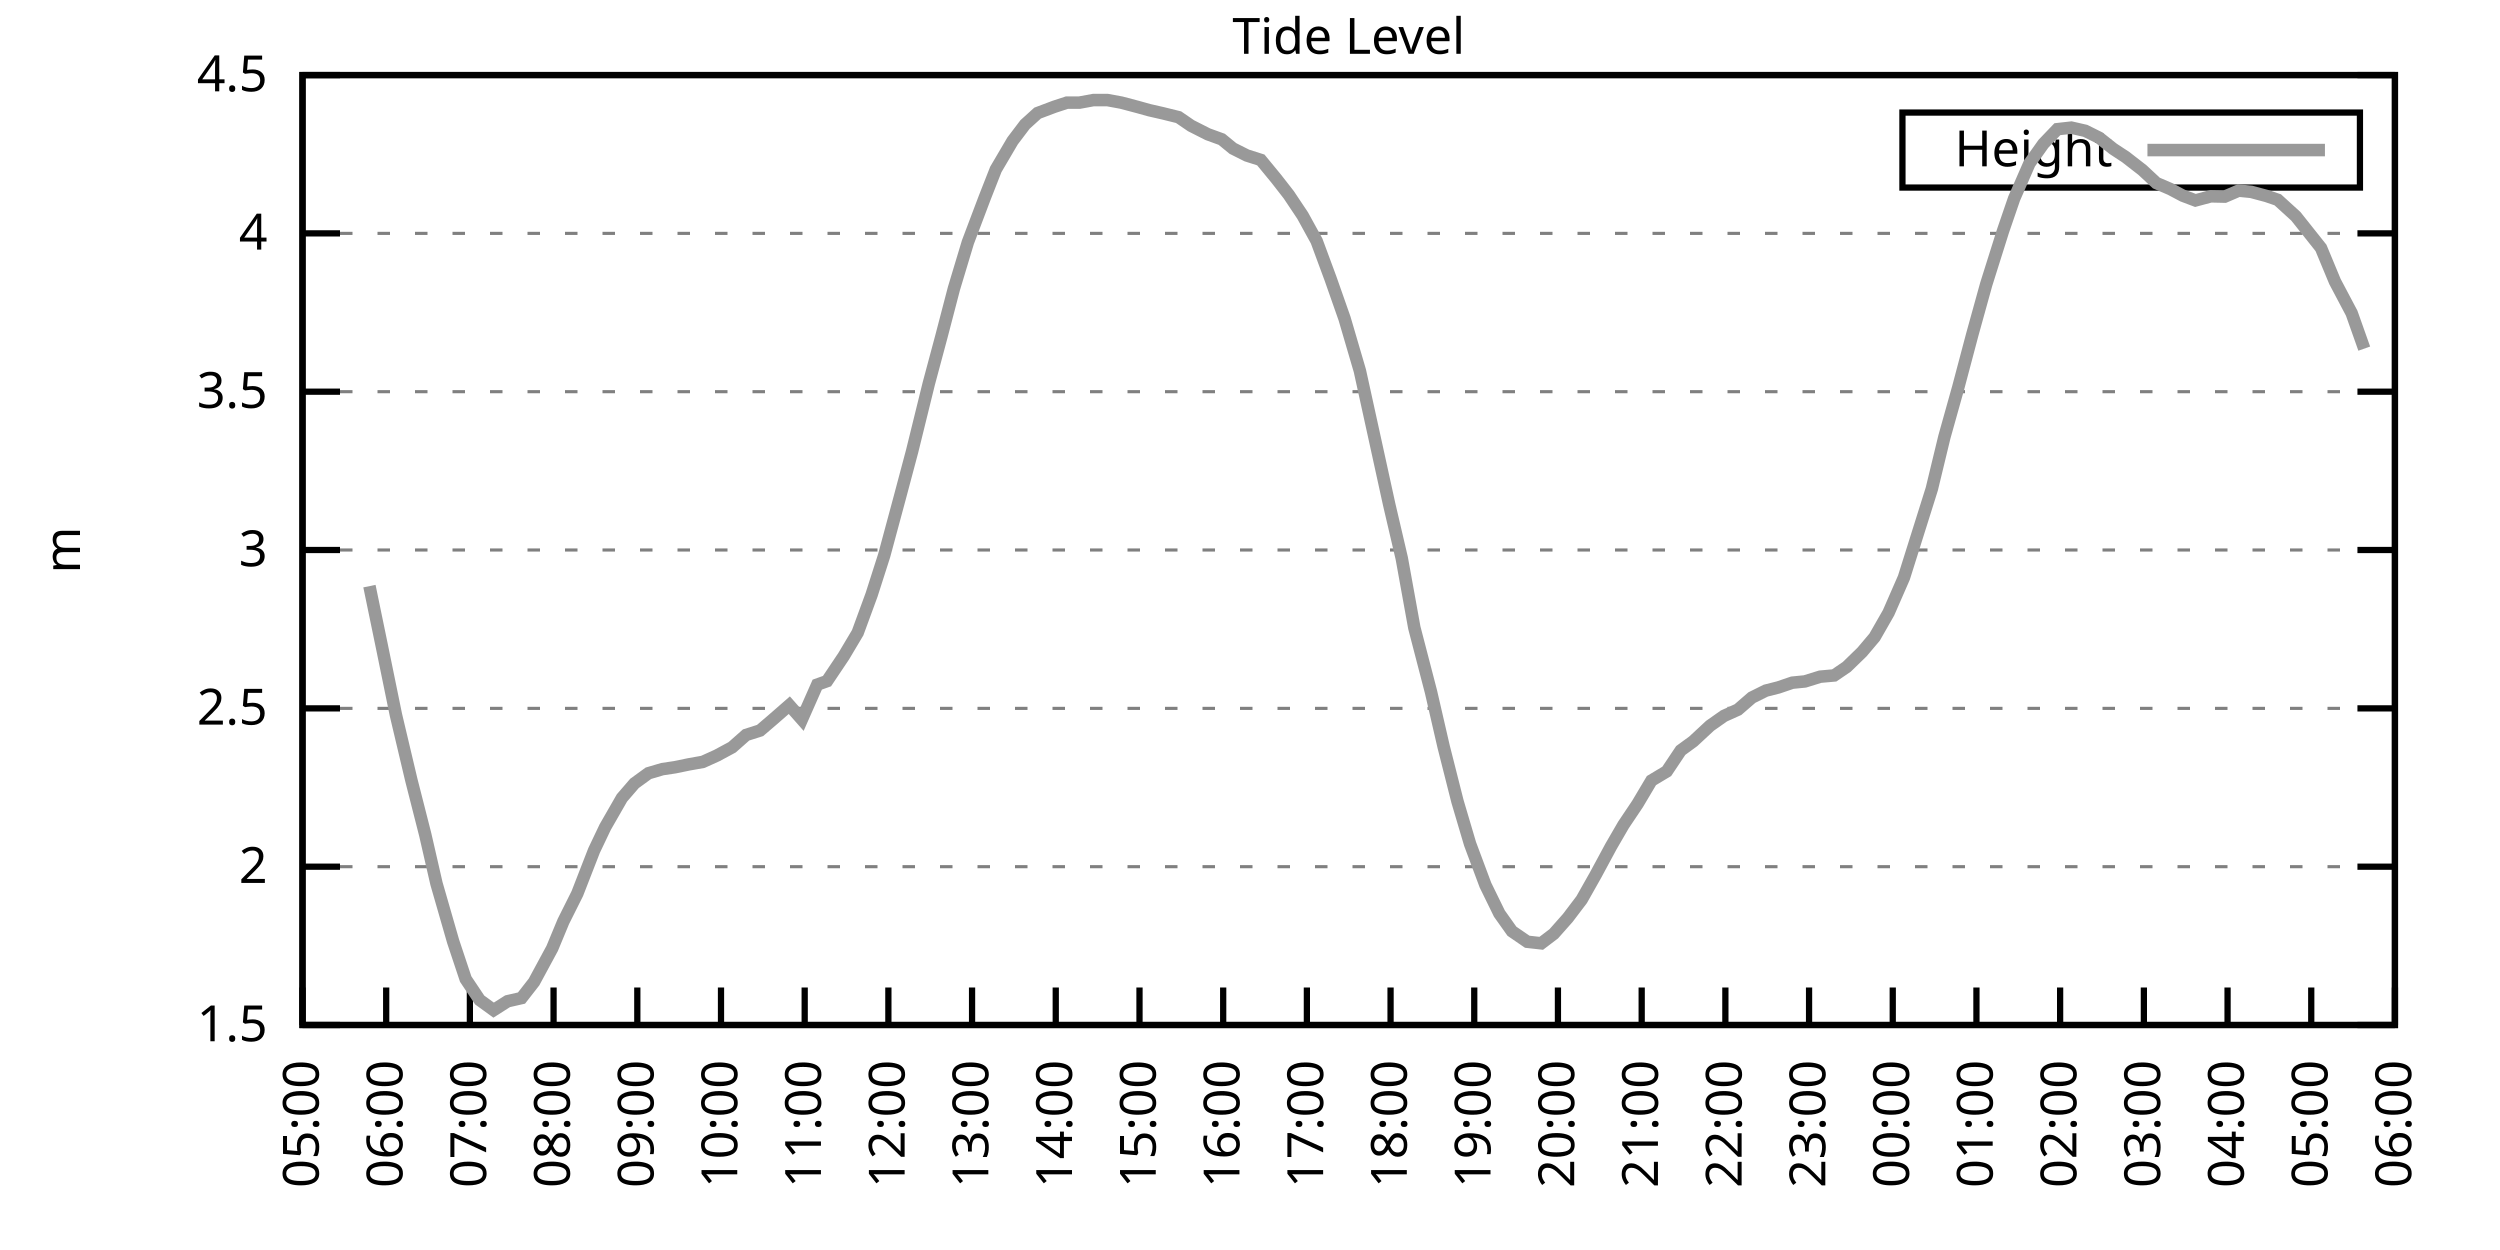
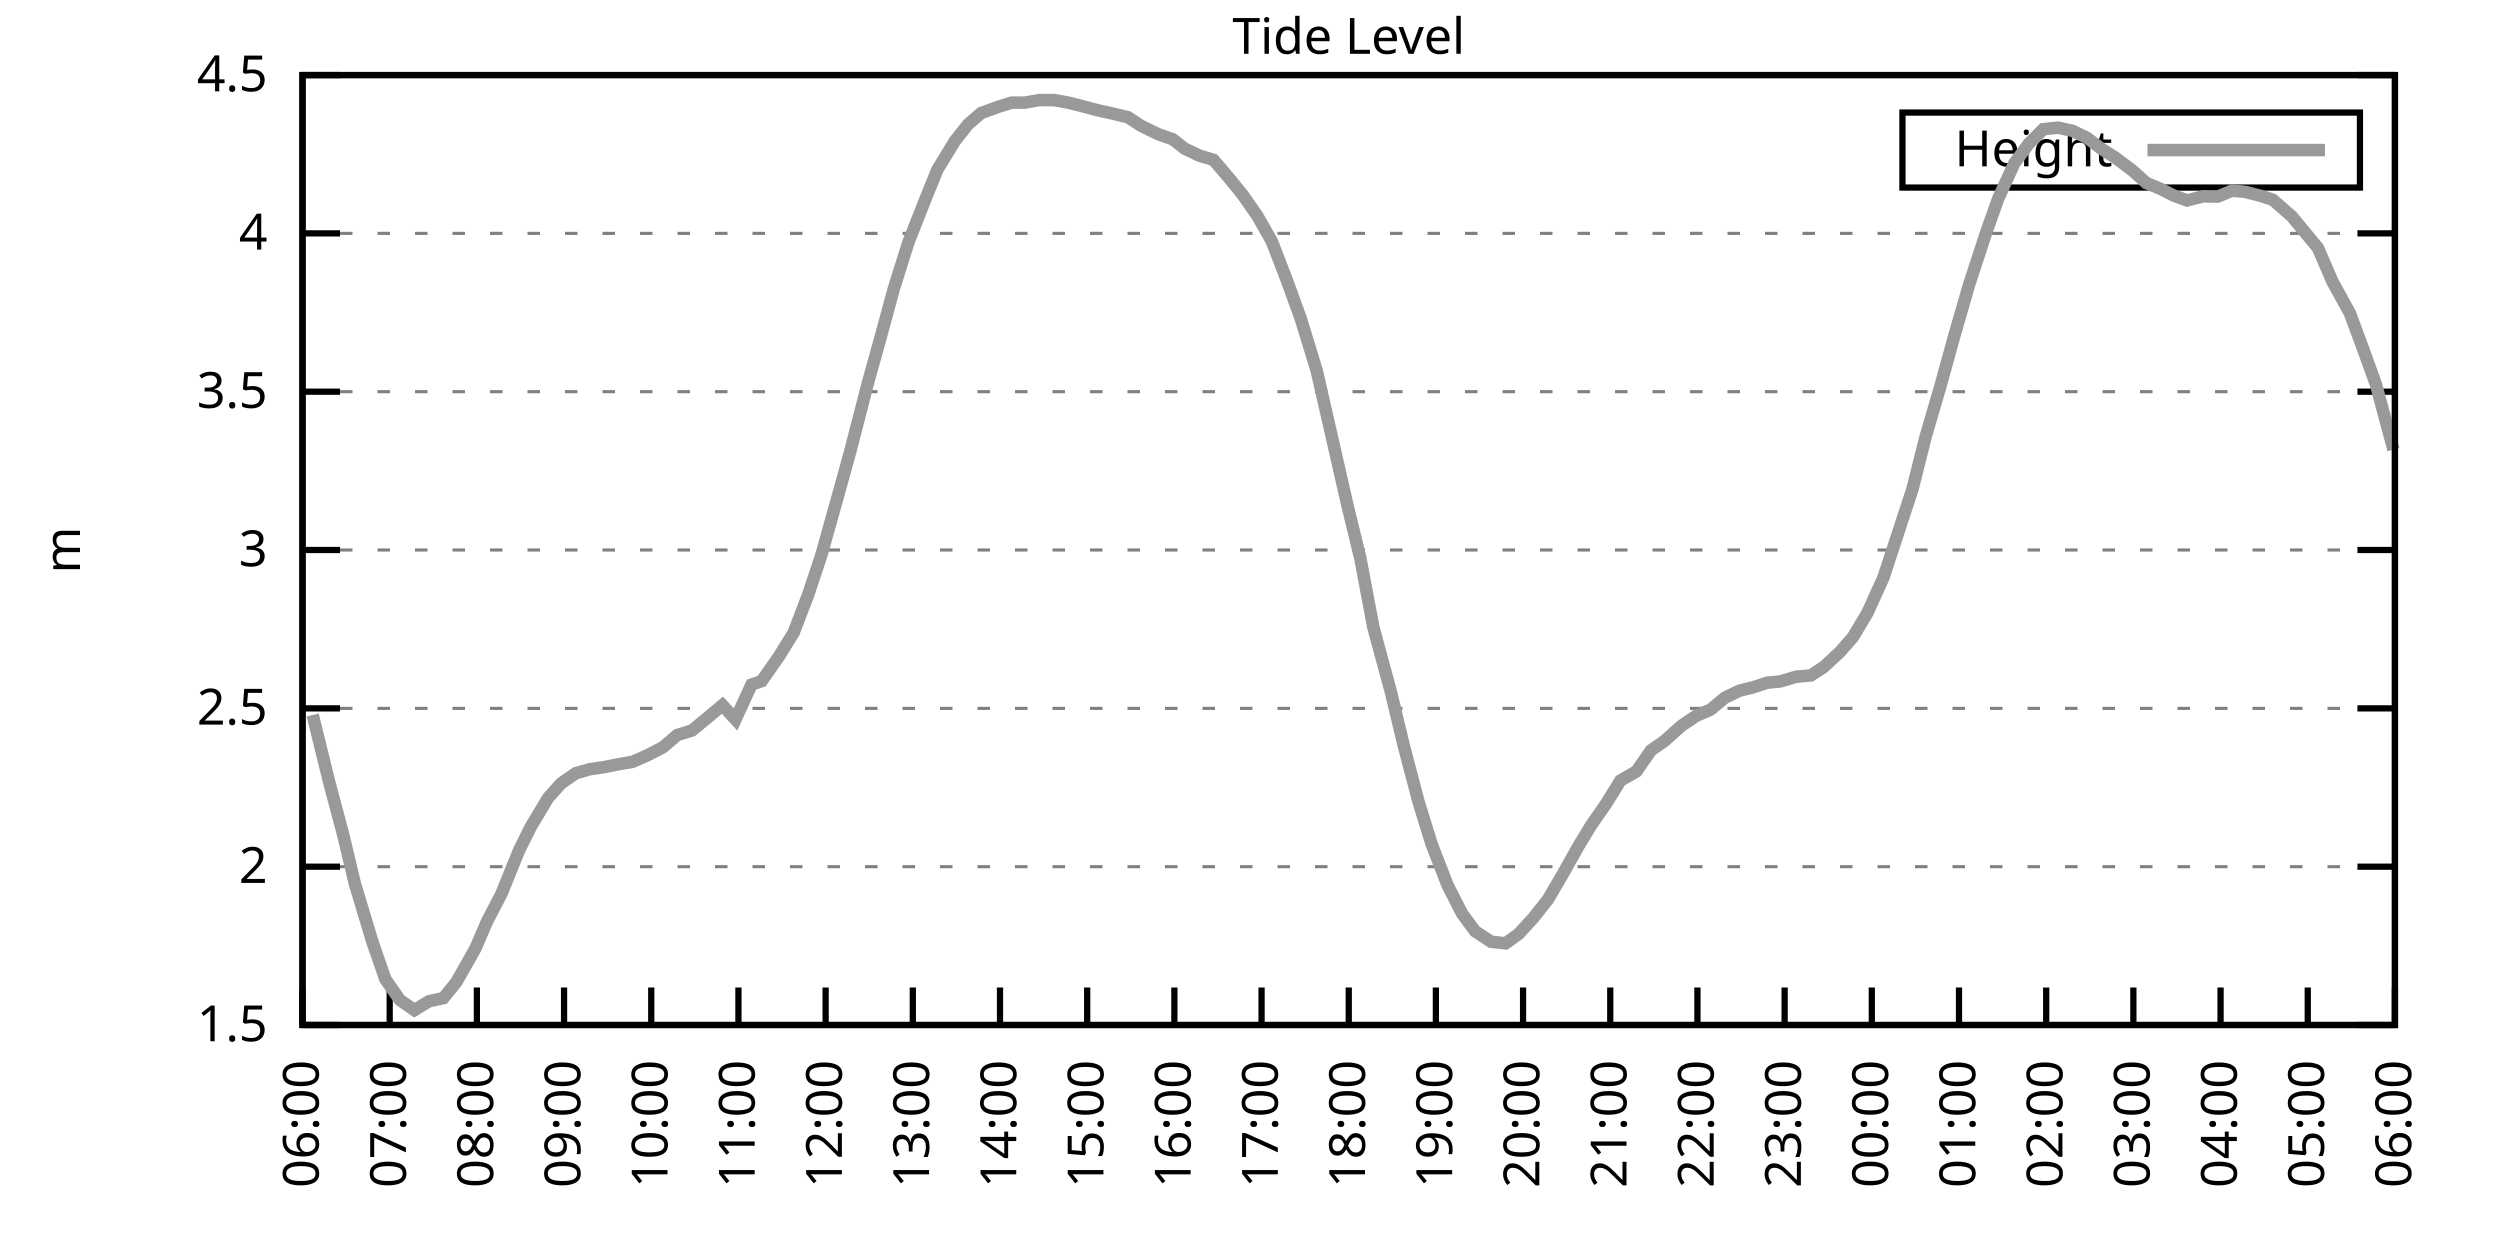
<svg xmlns="http://www.w3.org/2000/svg" xmlns:xlink="http://www.w3.org/1999/xlink" width="400" height="200" viewBox="0 0 400 200">
  <g id="gnuplot_canvas">
    <rect x="0" y="0" width="400" height="200" fill="none" />
    <defs>
      <circle id="gpDot" r="0.5" stroke-width="0.5" stroke="currentColor" />
      <path id="gpPt0" stroke-width="0.333" stroke="currentColor" d="M-1,0 h2 M0,-1 v2" />
      <path id="gpPt1" stroke-width="0.333" stroke="currentColor" d="M-1,-1 L1,1 M1,-1 L-1,1" />
      <path id="gpPt2" stroke-width="0.333" stroke="currentColor" d="M-1,0 L1,0 M0,-1 L0,1 M-1,-1 L1,1 M-1,1 L1,-1" />
      <rect id="gpPt3" stroke-width="0.333" stroke="currentColor" x="-1" y="-1" width="2" height="2" />
      <rect id="gpPt4" stroke-width="0.333" stroke="currentColor" fill="currentColor" x="-1" y="-1" width="2" height="2" />
      <circle id="gpPt5" stroke-width="0.333" stroke="currentColor" cx="0" cy="0" r="1" />
      <use xlink:href="#gpPt5" id="gpPt6" fill="currentColor" stroke="none" />
      <path id="gpPt7" stroke-width="0.333" stroke="currentColor" d="M0,-1.33 L-1.33,0.67 L1.33,0.67 z" />
      <use xlink:href="#gpPt7" id="gpPt8" fill="currentColor" stroke="none" />
      <use xlink:href="#gpPt7" id="gpPt9" stroke="currentColor" transform="rotate(180)" />
      <use xlink:href="#gpPt9" id="gpPt10" fill="currentColor" stroke="none" />
      <use xlink:href="#gpPt3" id="gpPt11" stroke="currentColor" transform="rotate(45)" />
      <use xlink:href="#gpPt11" id="gpPt12" fill="currentColor" stroke="none" />
      <path id="gpPt13" stroke-width="0.333" stroke="currentColor" d="M0,1.330 L1.265,0.411 L0.782,-1.067 L-0.782,-1.076 L-1.265,0.411 z" />
      <use xlink:href="#gpPt13" id="gpPt14" fill="currentColor" stroke="none" />
      <filter id="textbox" filterUnits="objectBoundingBox" x="0" y="0" height="1" width="1">
        <feFlood flood-color="white" flood-opacity="1" result="bgnd" />
        <feComposite in="SourceGraphic" in2="bgnd" operator="atop" />
      </filter>
      <filter id="greybox" filterUnits="objectBoundingBox" x="0" y="0" height="1" width="1">
        <feFlood flood-color="lightgrey" flood-opacity="1" result="grey" />
        <feComposite in="SourceGraphic" in2="grey" operator="atop" />
      </filter>
    </defs>
    <g fill="none" color="white" stroke="currentColor" stroke-width="1.00" stroke-linecap="butt" stroke-linejoin="miter">
</g>
    <g fill="none" color="black" stroke="currentColor" stroke-width="1.00" stroke-linecap="butt" stroke-linejoin="miter">
      <g stroke="none" shape-rendering="crispEdges">
        <polygon fill="rgb(255, 255, 255)" points="48.40,164.00 383.18,164.00 383.18,12.02 48.40,12.02 " />
      </g>
    </g>
    <g fill="none" color="black" stroke="currentColor" stroke-width="1.00" stroke-linecap="butt" stroke-linejoin="miter">
</g>
    <g fill="none" color="black" stroke="black" stroke-width="0.50" stroke-linecap="butt" stroke-linejoin="miter">
</g>
    <g fill="none" color="gray" stroke="currentColor" stroke-width="0.50" stroke-linecap="butt" stroke-linejoin="miter">
      <path stroke="gray" stroke-dasharray="2,4" class="gridline" d="M48.40,164.00 L383.19,164.00  " />
    </g>
    <g fill="none" color="gray" stroke="gray" stroke-width="1.00" stroke-linecap="butt" stroke-linejoin="miter">
</g>
    <g fill="none" color="black" stroke="currentColor" stroke-width="1.00" stroke-linecap="butt" stroke-linejoin="miter">
      <path stroke="black" d="M48.40,164.00 L54.40,164.00 M383.19,164.00 L377.19,164.00  " />
      <g transform="translate(42.80,166.60)" stroke="none" fill="black" font-family="Sans" font-size="8.00" text-anchor="end">
        <text>
          <tspan font-family="Sans"> 1.5</tspan>
        </text>
      </g>
    </g>
    <g fill="none" color="black" stroke="currentColor" stroke-width="1.00" stroke-linecap="butt" stroke-linejoin="miter">
</g>
    <g fill="none" color="black" stroke="black" stroke-width="0.50" stroke-linecap="butt" stroke-linejoin="miter">
</g>
    <g fill="none" color="gray" stroke="currentColor" stroke-width="0.50" stroke-linecap="butt" stroke-linejoin="miter">
      <path stroke="gray" stroke-dasharray="2,4" class="gridline" d="M48.40,138.67 L383.19,138.67  " />
    </g>
    <g fill="none" color="gray" stroke="gray" stroke-width="1.00" stroke-linecap="butt" stroke-linejoin="miter">
</g>
    <g fill="none" color="black" stroke="currentColor" stroke-width="1.00" stroke-linecap="butt" stroke-linejoin="miter">
      <path stroke="black" d="M48.40,138.67 L54.40,138.67 M383.19,138.67 L377.19,138.67  " />
      <g transform="translate(42.80,141.27)" stroke="none" fill="black" font-family="Sans" font-size="8.00" text-anchor="end">
        <text>
          <tspan font-family="Sans"> 2</tspan>
        </text>
      </g>
    </g>
    <g fill="none" color="black" stroke="currentColor" stroke-width="1.00" stroke-linecap="butt" stroke-linejoin="miter">
</g>
    <g fill="none" color="black" stroke="black" stroke-width="0.50" stroke-linecap="butt" stroke-linejoin="miter">
</g>
    <g fill="none" color="gray" stroke="currentColor" stroke-width="0.50" stroke-linecap="butt" stroke-linejoin="miter">
      <path stroke="gray" stroke-dasharray="2,4" class="gridline" d="M48.40,113.34 L383.19,113.34  " />
    </g>
    <g fill="none" color="gray" stroke="gray" stroke-width="1.00" stroke-linecap="butt" stroke-linejoin="miter">
</g>
    <g fill="none" color="black" stroke="currentColor" stroke-width="1.00" stroke-linecap="butt" stroke-linejoin="miter">
      <path stroke="black" d="M48.40,113.34 L54.40,113.34 M383.19,113.34 L377.19,113.34  " />
      <g transform="translate(42.80,115.94)" stroke="none" fill="black" font-family="Sans" font-size="8.00" text-anchor="end">
        <text>
          <tspan font-family="Sans"> 2.5</tspan>
        </text>
      </g>
    </g>
    <g fill="none" color="black" stroke="currentColor" stroke-width="1.00" stroke-linecap="butt" stroke-linejoin="miter">
</g>
    <g fill="none" color="black" stroke="black" stroke-width="0.50" stroke-linecap="butt" stroke-linejoin="miter">
</g>
    <g fill="none" color="gray" stroke="currentColor" stroke-width="0.50" stroke-linecap="butt" stroke-linejoin="miter">
      <path stroke="gray" stroke-dasharray="2,4" class="gridline" d="M48.40,88.00 L383.19,88.00  " />
    </g>
    <g fill="none" color="gray" stroke="gray" stroke-width="1.00" stroke-linecap="butt" stroke-linejoin="miter">
</g>
    <g fill="none" color="black" stroke="currentColor" stroke-width="1.00" stroke-linecap="butt" stroke-linejoin="miter">
      <path stroke="black" d="M48.40,88.00 L54.40,88.00 M383.19,88.00 L377.19,88.00  " />
      <g transform="translate(42.80,90.60)" stroke="none" fill="black" font-family="Sans" font-size="8.00" text-anchor="end">
        <text>
          <tspan font-family="Sans"> 3</tspan>
        </text>
      </g>
    </g>
    <g fill="none" color="black" stroke="currentColor" stroke-width="1.00" stroke-linecap="butt" stroke-linejoin="miter">
</g>
    <g fill="none" color="black" stroke="black" stroke-width="0.50" stroke-linecap="butt" stroke-linejoin="miter">
</g>
    <g fill="none" color="gray" stroke="currentColor" stroke-width="0.50" stroke-linecap="butt" stroke-linejoin="miter">
      <path stroke="gray" stroke-dasharray="2,4" class="gridline" d="M48.40,62.67 L383.19,62.67  " />
    </g>
    <g fill="none" color="gray" stroke="gray" stroke-width="1.00" stroke-linecap="butt" stroke-linejoin="miter">
</g>
    <g fill="none" color="black" stroke="currentColor" stroke-width="1.00" stroke-linecap="butt" stroke-linejoin="miter">
      <path stroke="black" d="M48.40,62.67 L54.40,62.67 M383.19,62.67 L377.19,62.67  " />
      <g transform="translate(42.80,65.27)" stroke="none" fill="black" font-family="Sans" font-size="8.00" text-anchor="end">
        <text>
          <tspan font-family="Sans"> 3.5</tspan>
        </text>
      </g>
    </g>
    <g fill="none" color="black" stroke="currentColor" stroke-width="1.00" stroke-linecap="butt" stroke-linejoin="miter">
</g>
    <g fill="none" color="black" stroke="black" stroke-width="0.50" stroke-linecap="butt" stroke-linejoin="miter">
</g>
    <g fill="none" color="gray" stroke="currentColor" stroke-width="0.50" stroke-linecap="butt" stroke-linejoin="miter">
      <path stroke="gray" stroke-dasharray="2,4" class="gridline" d="M48.40,37.34 L383.19,37.34  " />
    </g>
    <g fill="none" color="gray" stroke="gray" stroke-width="1.00" stroke-linecap="butt" stroke-linejoin="miter">
</g>
    <g fill="none" color="black" stroke="currentColor" stroke-width="1.00" stroke-linecap="butt" stroke-linejoin="miter">
      <path stroke="black" d="M48.40,37.34 L54.40,37.34 M383.19,37.34 L377.19,37.34  " />
      <g transform="translate(42.80,39.94)" stroke="none" fill="black" font-family="Sans" font-size="8.00" text-anchor="end">
        <text>
          <tspan font-family="Sans"> 4</tspan>
        </text>
      </g>
    </g>
    <g fill="none" color="black" stroke="currentColor" stroke-width="1.00" stroke-linecap="butt" stroke-linejoin="miter">
</g>
    <g fill="none" color="black" stroke="black" stroke-width="0.50" stroke-linecap="butt" stroke-linejoin="miter">
</g>
    <g fill="none" color="gray" stroke="currentColor" stroke-width="0.50" stroke-linecap="butt" stroke-linejoin="miter">
      <path stroke="gray" stroke-dasharray="2,4" class="gridline" d="M48.40,12.01 L383.19,12.01  " />
    </g>
    <g fill="none" color="gray" stroke="gray" stroke-width="1.00" stroke-linecap="butt" stroke-linejoin="miter">
</g>
    <g fill="none" color="black" stroke="currentColor" stroke-width="1.00" stroke-linecap="butt" stroke-linejoin="miter">
      <path stroke="black" d="M48.40,12.01 L54.40,12.01 M383.19,12.01 L377.19,12.01  " />
      <g transform="translate(42.80,14.61)" stroke="none" fill="black" font-family="Sans" font-size="8.00" text-anchor="end">
        <text>
          <tspan font-family="Sans"> 4.5</tspan>
        </text>
      </g>
    </g>
    <g fill="none" color="black" stroke="currentColor" stroke-width="1.00" stroke-linecap="butt" stroke-linejoin="miter">
      <path stroke="black" d="M48.40,164.00 L48.40,158.00  " />
      <g transform="translate(51.00,169.60) rotate(270.00)" stroke="none" fill="black" font-family="Sans" font-size="8.00" text-anchor="end">
        <text>
-           <tspan font-family="Sans">05:00</tspan>
-         </text>
-       </g>
-     </g>
-     <g fill="none" color="black" stroke="currentColor" stroke-width="1.00" stroke-linecap="butt" stroke-linejoin="miter">
-       <path stroke="black" d="M61.79,164.00 L61.79,158.00  " />
-       <g transform="translate(64.39,169.60) rotate(270.00)" stroke="none" fill="black" font-family="Sans" font-size="8.00" text-anchor="end">
-         <text>
          <tspan font-family="Sans">06:00</tspan>
        </text>
      </g>
    </g>
    <g fill="none" color="black" stroke="currentColor" stroke-width="1.00" stroke-linecap="butt" stroke-linejoin="miter">
-       <path stroke="black" d="M75.18,164.00 L75.18,158.00  " />
-       <g transform="translate(77.78,169.60) rotate(270.00)" stroke="none" fill="black" font-family="Sans" font-size="8.00" text-anchor="end">
+       <path stroke="black" d="M62.35,164.00 L62.35,158.00  " />
+       <g transform="translate(64.95,169.60) rotate(270.00)" stroke="none" fill="black" font-family="Sans" font-size="8.00" text-anchor="end">
        <text>
          <tspan font-family="Sans">07:00</tspan>
        </text>
      </g>
    </g>
    <g fill="none" color="black" stroke="currentColor" stroke-width="1.00" stroke-linecap="butt" stroke-linejoin="miter">
-       <path stroke="black" d="M88.57,164.00 L88.57,158.00  " />
-       <g transform="translate(91.17,169.60) rotate(270.00)" stroke="none" fill="black" font-family="Sans" font-size="8.00" text-anchor="end">
+       <path stroke="black" d="M76.30,164.00 L76.30,158.00  " />
+       <g transform="translate(78.90,169.60) rotate(270.00)" stroke="none" fill="black" font-family="Sans" font-size="8.00" text-anchor="end">
        <text>
          <tspan font-family="Sans">08:00</tspan>
        </text>
      </g>
    </g>
    <g fill="none" color="black" stroke="currentColor" stroke-width="1.00" stroke-linecap="butt" stroke-linejoin="miter">
-       <path stroke="black" d="M101.97,164.00 L101.97,158.00  " />
-       <g transform="translate(104.57,169.60) rotate(270.00)" stroke="none" fill="black" font-family="Sans" font-size="8.00" text-anchor="end">
+       <path stroke="black" d="M90.25,164.00 L90.25,158.00  " />
+       <g transform="translate(92.85,169.60) rotate(270.00)" stroke="none" fill="black" font-family="Sans" font-size="8.00" text-anchor="end">
        <text>
          <tspan font-family="Sans">09:00</tspan>
        </text>
      </g>
    </g>
    <g fill="none" color="black" stroke="currentColor" stroke-width="1.00" stroke-linecap="butt" stroke-linejoin="miter">
-       <path stroke="black" d="M115.36,164.00 L115.36,158.00  " />
-       <g transform="translate(117.96,169.60) rotate(270.00)" stroke="none" fill="black" font-family="Sans" font-size="8.00" text-anchor="end">
+       <path stroke="black" d="M104.20,164.00 L104.20,158.00  " />
+       <g transform="translate(106.80,169.60) rotate(270.00)" stroke="none" fill="black" font-family="Sans" font-size="8.00" text-anchor="end">
        <text>
          <tspan font-family="Sans">10:00</tspan>
        </text>
      </g>
    </g>
    <g fill="none" color="black" stroke="currentColor" stroke-width="1.00" stroke-linecap="butt" stroke-linejoin="miter">
-       <path stroke="black" d="M128.75,164.00 L128.75,158.00  " />
-       <g transform="translate(131.35,169.60) rotate(270.00)" stroke="none" fill="black" font-family="Sans" font-size="8.00" text-anchor="end">
+       <path stroke="black" d="M118.15,164.00 L118.15,158.00  " />
+       <g transform="translate(120.75,169.60) rotate(270.00)" stroke="none" fill="black" font-family="Sans" font-size="8.00" text-anchor="end">
        <text>
          <tspan font-family="Sans">11:00</tspan>
        </text>
      </g>
    </g>
    <g fill="none" color="black" stroke="currentColor" stroke-width="1.00" stroke-linecap="butt" stroke-linejoin="miter">
-       <path stroke="black" d="M142.14,164.00 L142.14,158.00  " />
-       <g transform="translate(144.74,169.60) rotate(270.00)" stroke="none" fill="black" font-family="Sans" font-size="8.00" text-anchor="end">
+       <path stroke="black" d="M132.10,164.00 L132.10,158.00  " />
+       <g transform="translate(134.70,169.60) rotate(270.00)" stroke="none" fill="black" font-family="Sans" font-size="8.00" text-anchor="end">
        <text>
          <tspan font-family="Sans">12:00</tspan>
        </text>
      </g>
    </g>
    <g fill="none" color="black" stroke="currentColor" stroke-width="1.00" stroke-linecap="butt" stroke-linejoin="miter">
-       <path stroke="black" d="M155.53,164.00 L155.53,158.00  " />
-       <g transform="translate(158.13,169.60) rotate(270.00)" stroke="none" fill="black" font-family="Sans" font-size="8.00" text-anchor="end">
+       <path stroke="black" d="M146.05,164.00 L146.05,158.00  " />
+       <g transform="translate(148.65,169.60) rotate(270.00)" stroke="none" fill="black" font-family="Sans" font-size="8.00" text-anchor="end">
        <text>
          <tspan font-family="Sans">13:00</tspan>
        </text>
      </g>
    </g>
    <g fill="none" color="black" stroke="currentColor" stroke-width="1.00" stroke-linecap="butt" stroke-linejoin="miter">
-       <path stroke="black" d="M168.92,164.00 L168.92,158.00  " />
-       <g transform="translate(171.52,169.60) rotate(270.00)" stroke="none" fill="black" font-family="Sans" font-size="8.00" text-anchor="end">
+       <path stroke="black" d="M160.00,164.00 L160.00,158.00  " />
+       <g transform="translate(162.60,169.60) rotate(270.00)" stroke="none" fill="black" font-family="Sans" font-size="8.00" text-anchor="end">
        <text>
          <tspan font-family="Sans">14:00</tspan>
        </text>
      </g>
    </g>
    <g fill="none" color="black" stroke="currentColor" stroke-width="1.00" stroke-linecap="butt" stroke-linejoin="miter">
-       <path stroke="black" d="M182.32,164.00 L182.32,158.00  " />
-       <g transform="translate(184.92,169.60) rotate(270.00)" stroke="none" fill="black" font-family="Sans" font-size="8.00" text-anchor="end">
+       <path stroke="black" d="M173.95,164.00 L173.95,158.00  " />
+       <g transform="translate(176.55,169.60) rotate(270.00)" stroke="none" fill="black" font-family="Sans" font-size="8.00" text-anchor="end">
        <text>
          <tspan font-family="Sans">15:00</tspan>
        </text>
      </g>
    </g>
    <g fill="none" color="black" stroke="currentColor" stroke-width="1.00" stroke-linecap="butt" stroke-linejoin="miter">
-       <path stroke="black" d="M195.71,164.00 L195.71,158.00  " />
-       <g transform="translate(198.31,169.60) rotate(270.00)" stroke="none" fill="black" font-family="Sans" font-size="8.00" text-anchor="end">
+       <path stroke="black" d="M187.90,164.00 L187.90,158.00  " />
+       <g transform="translate(190.50,169.60) rotate(270.00)" stroke="none" fill="black" font-family="Sans" font-size="8.00" text-anchor="end">
        <text>
          <tspan font-family="Sans">16:00</tspan>
        </text>
      </g>
    </g>
    <g fill="none" color="black" stroke="currentColor" stroke-width="1.00" stroke-linecap="butt" stroke-linejoin="miter">
-       <path stroke="black" d="M209.10,164.00 L209.10,158.00  " />
-       <g transform="translate(211.70,169.60) rotate(270.00)" stroke="none" fill="black" font-family="Sans" font-size="8.00" text-anchor="end">
+       <path stroke="black" d="M201.85,164.00 L201.85,158.00  " />
+       <g transform="translate(204.45,169.60) rotate(270.00)" stroke="none" fill="black" font-family="Sans" font-size="8.00" text-anchor="end">
        <text>
          <tspan font-family="Sans">17:00</tspan>
        </text>
      </g>
    </g>
    <g fill="none" color="black" stroke="currentColor" stroke-width="1.00" stroke-linecap="butt" stroke-linejoin="miter">
-       <path stroke="black" d="M222.49,164.00 L222.49,158.00  " />
-       <g transform="translate(225.09,169.60) rotate(270.00)" stroke="none" fill="black" font-family="Sans" font-size="8.00" text-anchor="end">
+       <path stroke="black" d="M215.80,164.00 L215.80,158.00  " />
+       <g transform="translate(218.40,169.60) rotate(270.00)" stroke="none" fill="black" font-family="Sans" font-size="8.00" text-anchor="end">
        <text>
          <tspan font-family="Sans">18:00</tspan>
        </text>
      </g>
    </g>
    <g fill="none" color="black" stroke="currentColor" stroke-width="1.00" stroke-linecap="butt" stroke-linejoin="miter">
-       <path stroke="black" d="M235.88,164.00 L235.88,158.00  " />
-       <g transform="translate(238.48,169.60) rotate(270.00)" stroke="none" fill="black" font-family="Sans" font-size="8.00" text-anchor="end">
+       <path stroke="black" d="M229.74,164.00 L229.74,158.00  " />
+       <g transform="translate(232.34,169.60) rotate(270.00)" stroke="none" fill="black" font-family="Sans" font-size="8.00" text-anchor="end">
        <text>
          <tspan font-family="Sans">19:00</tspan>
        </text>
      </g>
    </g>
    <g fill="none" color="black" stroke="currentColor" stroke-width="1.00" stroke-linecap="butt" stroke-linejoin="miter">
-       <path stroke="black" d="M249.27,164.00 L249.27,158.00  " />
-       <g transform="translate(251.87,169.60) rotate(270.00)" stroke="none" fill="black" font-family="Sans" font-size="8.00" text-anchor="end">
+       <path stroke="black" d="M243.69,164.00 L243.69,158.00  " />
+       <g transform="translate(246.29,169.60) rotate(270.00)" stroke="none" fill="black" font-family="Sans" font-size="8.00" text-anchor="end">
        <text>
          <tspan font-family="Sans">20:00</tspan>
        </text>
      </g>
    </g>
    <g fill="none" color="black" stroke="currentColor" stroke-width="1.00" stroke-linecap="butt" stroke-linejoin="miter">
-       <path stroke="black" d="M262.67,164.00 L262.67,158.00  " />
-       <g transform="translate(265.27,169.60) rotate(270.00)" stroke="none" fill="black" font-family="Sans" font-size="8.00" text-anchor="end">
+       <path stroke="black" d="M257.64,164.00 L257.64,158.00  " />
+       <g transform="translate(260.24,169.60) rotate(270.00)" stroke="none" fill="black" font-family="Sans" font-size="8.00" text-anchor="end">
        <text>
          <tspan font-family="Sans">21:00</tspan>
        </text>
      </g>
    </g>
    <g fill="none" color="black" stroke="currentColor" stroke-width="1.00" stroke-linecap="butt" stroke-linejoin="miter">
-       <path stroke="black" d="M276.06,164.00 L276.06,158.00  " />
-       <g transform="translate(278.66,169.60) rotate(270.00)" stroke="none" fill="black" font-family="Sans" font-size="8.00" text-anchor="end">
+       <path stroke="black" d="M271.59,164.00 L271.59,158.00  " />
+       <g transform="translate(274.19,169.60) rotate(270.00)" stroke="none" fill="black" font-family="Sans" font-size="8.00" text-anchor="end">
        <text>
          <tspan font-family="Sans">22:00</tspan>
        </text>
      </g>
    </g>
    <g fill="none" color="black" stroke="currentColor" stroke-width="1.00" stroke-linecap="butt" stroke-linejoin="miter">
-       <path stroke="black" d="M289.45,164.00 L289.45,158.00  " />
-       <g transform="translate(292.05,169.60) rotate(270.00)" stroke="none" fill="black" font-family="Sans" font-size="8.00" text-anchor="end">
+       <path stroke="black" d="M285.54,164.00 L285.54,158.00  " />
+       <g transform="translate(288.14,169.60) rotate(270.00)" stroke="none" fill="black" font-family="Sans" font-size="8.00" text-anchor="end">
        <text>
          <tspan font-family="Sans">23:00</tspan>
        </text>
      </g>
    </g>
    <g fill="none" color="black" stroke="currentColor" stroke-width="1.00" stroke-linecap="butt" stroke-linejoin="miter">
-       <path stroke="black" d="M302.84,164.00 L302.84,158.00  " />
-       <g transform="translate(305.44,169.60) rotate(270.00)" stroke="none" fill="black" font-family="Sans" font-size="8.00" text-anchor="end">
+       <path stroke="black" d="M299.49,164.00 L299.49,158.00  " />
+       <g transform="translate(302.09,169.60) rotate(270.00)" stroke="none" fill="black" font-family="Sans" font-size="8.00" text-anchor="end">
        <text>
          <tspan font-family="Sans">00:00</tspan>
        </text>
      </g>
    </g>
    <g fill="none" color="black" stroke="currentColor" stroke-width="1.00" stroke-linecap="butt" stroke-linejoin="miter">
-       <path stroke="black" d="M316.23,164.00 L316.23,158.00  " />
-       <g transform="translate(318.83,169.60) rotate(270.00)" stroke="none" fill="black" font-family="Sans" font-size="8.00" text-anchor="end">
+       <path stroke="black" d="M313.44,164.00 L313.44,158.00  " />
+       <g transform="translate(316.04,169.60) rotate(270.00)" stroke="none" fill="black" font-family="Sans" font-size="8.00" text-anchor="end">
        <text>
          <tspan font-family="Sans">01:00</tspan>
        </text>
      </g>
    </g>
    <g fill="none" color="black" stroke="currentColor" stroke-width="1.00" stroke-linecap="butt" stroke-linejoin="miter">
-       <path stroke="black" d="M329.62,164.00 L329.62,158.00  " />
-       <g transform="translate(332.22,169.60) rotate(270.00)" stroke="none" fill="black" font-family="Sans" font-size="8.00" text-anchor="end">
+       <path stroke="black" d="M327.39,164.00 L327.39,158.00  " />
+       <g transform="translate(329.99,169.60) rotate(270.00)" stroke="none" fill="black" font-family="Sans" font-size="8.00" text-anchor="end">
        <text>
          <tspan font-family="Sans">02:00</tspan>
        </text>
      </g>
    </g>
    <g fill="none" color="black" stroke="currentColor" stroke-width="1.00" stroke-linecap="butt" stroke-linejoin="miter">
-       <path stroke="black" d="M343.02,164.00 L343.02,158.00  " />
-       <g transform="translate(345.62,169.60) rotate(270.00)" stroke="none" fill="black" font-family="Sans" font-size="8.00" text-anchor="end">
+       <path stroke="black" d="M341.34,164.00 L341.34,158.00  " />
+       <g transform="translate(343.94,169.60) rotate(270.00)" stroke="none" fill="black" font-family="Sans" font-size="8.00" text-anchor="end">
        <text>
          <tspan font-family="Sans">03:00</tspan>
        </text>
      </g>
    </g>
    <g fill="none" color="black" stroke="currentColor" stroke-width="1.00" stroke-linecap="butt" stroke-linejoin="miter">
-       <path stroke="black" d="M356.41,164.00 L356.41,158.00  " />
-       <g transform="translate(359.01,169.60) rotate(270.00)" stroke="none" fill="black" font-family="Sans" font-size="8.00" text-anchor="end">
+       <path stroke="black" d="M355.29,164.00 L355.29,158.00  " />
+       <g transform="translate(357.89,169.60) rotate(270.00)" stroke="none" fill="black" font-family="Sans" font-size="8.00" text-anchor="end">
        <text>
          <tspan font-family="Sans">04:00</tspan>
        </text>
      </g>
    </g>
    <g fill="none" color="black" stroke="currentColor" stroke-width="1.00" stroke-linecap="butt" stroke-linejoin="miter">
-       <path stroke="black" d="M369.80,164.00 L369.80,158.00  " />
-       <g transform="translate(372.40,169.60) rotate(270.00)" stroke="none" fill="black" font-family="Sans" font-size="8.00" text-anchor="end">
+       <path stroke="black" d="M369.24,164.00 L369.24,158.00  " />
+       <g transform="translate(371.84,169.60) rotate(270.00)" stroke="none" fill="black" font-family="Sans" font-size="8.00" text-anchor="end">
        <text>
          <tspan font-family="Sans">05:00</tspan>
        </text>
      </g>
    </g>
    <g fill="none" color="black" stroke="currentColor" stroke-width="1.00" stroke-linecap="butt" stroke-linejoin="miter">
      <path stroke="black" d="M383.19,164.00 L383.19,158.00  " />
      <g transform="translate(385.79,169.60) rotate(270.00)" stroke="none" fill="black" font-family="Sans" font-size="8.00" text-anchor="end">
        <text>
          <tspan font-family="Sans">06:00</tspan>
        </text>
      </g>
    </g>
    <g fill="none" color="black" stroke="currentColor" stroke-width="1.00" stroke-linecap="butt" stroke-linejoin="miter">
</g>
    <g fill="none" color="black" stroke="currentColor" stroke-width="1.00" stroke-linecap="butt" stroke-linejoin="miter">
      <path stroke="black" d="M48.40,12.01 L48.40,164.00 L383.19,164.00 L383.19,12.01 L48.40,12.01 Z  " />
    </g>
    <g fill="none" color="black" stroke="currentColor" stroke-width="1.00" stroke-linecap="butt" stroke-linejoin="miter">
</g>
    <g fill="none" color="black" stroke="currentColor" stroke-width="1.00" stroke-linecap="butt" stroke-linejoin="miter">
      <path stroke="black" d="M304.39,30.01 L304.39,18.01 L377.59,18.01 L377.59,30.01 L304.39,30.01 Z  " />
    </g>
    <g id="Tide_level_plot_1">
      <g fill="none" color="white" stroke="black" stroke-width="2.00" stroke-linecap="butt" stroke-linejoin="miter">
</g>
      <g fill="none" color="black" stroke="currentColor" stroke-width="2.00" stroke-linecap="butt" stroke-linejoin="miter">
        <g transform="translate(337.99,26.61)" stroke="none" fill="black" font-family="Sans" font-size="8.00" text-anchor="end">
          <text>
            <tspan font-family="Sans">Height</tspan>
          </text>
        </g>
      </g>
      <g fill="none" color="black" stroke="currentColor" stroke-width="2.00" stroke-linecap="butt" stroke-linejoin="miter">
-         <path stroke="rgb(153, 153, 153)" d="M343.59,24.01 L371.99,24.01 M59.11,93.78 L61.12,103.51 L63.35,114.40 L65.81,124.79 L68.04,133.55 L69.83,141.35   L72.50,150.62 L74.51,156.65 L76.75,160.00 L78.98,161.62 L81.21,160.20 L83.44,159.69 L85.45,157.11 L88.35,151.74   L90.14,147.43 L92.37,142.97 L95.05,136.08 L96.83,132.34 L99.51,127.67 L101.52,125.34 L103.75,123.72 L105.98,123.06   L107.99,122.76 L110.22,122.30 L112.46,121.90 L114.69,120.89 L117.14,119.57 L119.38,117.59 L121.61,116.88 L123.62,115.16   L126.29,112.83 L128.30,115.11 L130.76,109.54 L132.32,108.98 L135.00,104.98 L137.23,101.23 L139.46,95.15 L141.47,88.87   L143.93,79.75 L145.94,72.20 L148.61,61.36 L150.62,53.86 L152.63,46.16 L154.86,38.76 L157.54,31.67 L159.33,27.11   L162.01,22.55 L164.01,19.91 L166.02,18.09 L168.70,17.08 L170.71,16.42 L172.72,16.42 L174.95,16.01 L177.18,16.01   L179.41,16.42 L182.09,17.13 L183.88,17.63 L186.11,18.14 L188.57,18.75 L190.57,20.12 L193.25,21.48 L195.48,22.29   L197.27,23.76 L199.50,24.88 L201.73,25.59 L204.19,28.58 L206.20,31.16 L208.43,34.50 L210.66,38.56 L212.89,44.59   L215.13,50.97 L217.58,59.33 L220.04,70.53 L222.27,80.71 L224.28,89.32 L226.29,100.42 L228.96,110.70 L230.97,119.42   L233.20,128.23 L235.21,135.02 L237.67,141.61 L239.90,146.17 L241.91,149.00 L244.36,150.68 L246.60,150.93 L248.60,149.41   L250.84,146.88 L253.07,143.94 L255.30,139.99 L257.76,135.43 L259.76,131.98 L262.00,128.64 L264.23,124.89 L266.68,123.42   L268.92,120.07 L270.92,118.61 L273.60,116.12 L275.83,114.55 L278.07,113.54 L280.30,111.61 L282.53,110.50 L284.54,109.99   L286.77,109.23 L288.78,109.03 L291.23,108.27 L293.47,108.07 L295.48,106.70 L297.93,104.32 L299.94,101.94 L302.17,98.04   L304.63,92.41 L306.86,85.32 L309.09,78.23 L311.10,69.92 L313.33,61.96 L315.56,53.55 L317.79,45.50 L320.47,36.99   L322.26,31.77 L324.71,26.15 L326.95,23.00 L329.18,20.67 L331.41,20.42 L333.64,20.93 L335.87,22.04 L338.10,23.81   L340.11,25.13 L342.79,27.21 L345.02,29.29 L347.26,30.25 L349.26,31.31 L351.27,32.07 L353.73,31.41 L355.96,31.46   L358.19,30.50 L360.20,30.70 L362.66,31.36 L364.44,31.97 L367.34,34.61 L371.36,39.67 L373.59,45.04 L376.27,50.11   L378.28,55.78  " />
+         <path stroke="rgb(153, 153, 153)" d="M343.59,24.01 L371.99,24.01 M50.03,114.40 L52.58,124.79 L54.91,133.55 L56.77,141.35 L59.56,150.62 L61.65,156.65   L63.98,160.00 L66.30,161.62 L68.63,160.20 L70.95,159.69 L73.04,157.11 L76.07,151.74 L77.93,147.43 L80.25,142.97   L83.04,136.08 L84.90,132.34 L87.69,127.67 L89.78,125.34 L92.11,123.72 L94.43,123.06 L96.53,122.76 L98.85,122.30   L101.18,121.90 L103.50,120.89 L106.06,119.57 L108.38,117.59 L110.71,116.88 L112.80,115.16 L115.59,112.83 L117.68,115.11   L120.24,109.54 L121.87,108.98 L124.66,104.98 L126.98,101.23 L129.31,95.15 L131.40,88.87 L133.96,79.75 L136.05,72.20   L138.84,61.36 L140.93,53.86 L143.02,46.16 L145.35,38.76 L148.14,31.67 L150.00,27.11 L152.79,22.55 L154.88,19.91   L156.97,18.09 L159.76,17.08 L161.86,16.42 L163.95,16.42 L166.27,16.01 L168.60,16.01 L170.92,16.42 L173.71,17.13   L175.57,17.63 L177.90,18.14 L180.46,18.75 L182.55,20.12 L185.34,21.48 L187.66,22.29 L189.52,23.76 L191.85,24.88   L194.17,25.59 L196.73,28.58 L198.82,31.16 L201.15,34.50 L203.47,38.56 L205.80,44.59 L208.12,50.97 L210.68,59.33   L213.24,70.53 L215.56,80.71 L217.65,89.32 L219.75,100.42 L222.54,110.70 L224.63,119.42 L226.95,128.23 L229.05,135.02   L231.60,141.61 L233.93,146.17 L236.02,149.00 L238.58,150.68 L240.90,150.93 L243.00,149.41 L245.32,146.88 L247.65,143.94   L249.97,139.99 L252.53,135.43 L254.62,131.98 L256.95,128.64 L259.27,124.89 L261.83,123.42 L264.15,120.07 L266.25,118.61   L269.04,116.12 L271.36,114.55 L273.69,113.54 L276.01,111.61 L278.34,110.50 L280.43,109.99 L282.75,109.23 L284.85,109.03   L287.40,108.27 L289.73,108.07 L291.82,106.70 L294.38,104.32 L296.47,101.94 L298.80,98.04 L301.35,92.41 L303.68,85.32   L306.00,78.23 L308.09,69.92 L310.42,61.96 L312.74,53.55 L315.07,45.50 L317.86,36.99 L319.72,31.77 L322.28,26.15   L324.60,23.00 L326.93,20.67 L329.25,20.42 L331.58,20.93 L333.90,22.04 L336.23,23.81 L338.32,25.13 L341.11,27.21   L343.43,29.29 L345.76,30.25 L347.85,31.31 L349.94,32.07 L352.50,31.41 L354.83,31.46 L357.15,30.50 L359.24,30.70   L361.80,31.36 L363.66,31.97 L366.68,34.61 L370.87,39.67 L373.19,45.04 L375.98,50.11 L378.08,55.78 L380.17,61.56   L382.96,71.94  " />
      </g>
    </g>
    <g fill="none" color="black" stroke="currentColor" stroke-width="2.00" stroke-linecap="butt" stroke-linejoin="miter">
</g>
    <g fill="none" color="black" stroke="black" stroke-width="1.00" stroke-linecap="butt" stroke-linejoin="miter">
</g>
    <g fill="none" color="black" stroke="currentColor" stroke-width="1.00" stroke-linecap="butt" stroke-linejoin="miter">
      <path stroke="black" d="M48.40,12.01 L48.40,164.00 L383.19,164.00 L383.19,12.01 L48.40,12.01 Z  " />
      <g transform="translate(12.80,88.01) rotate(270.00)" stroke="none" fill="black" font-family="Sans" font-size="8.00" text-anchor="middle">
        <text>
          <tspan font-family="Sans">m</tspan>
        </text>
      </g>
    </g>
    <g fill="none" color="black" stroke="currentColor" stroke-width="1.00" stroke-linecap="butt" stroke-linejoin="miter">
</g>
    <g fill="none" color="black" stroke="currentColor" stroke-width="1.00" stroke-linecap="butt" stroke-linejoin="miter">
      <g transform="translate(215.79,8.61)" stroke="none" fill="black" font-family="Sans" font-size="8.00" text-anchor="middle">
        <text>
          <tspan font-family="Sans">Tide Level</tspan>
        </text>
      </g>
    </g>
    <g fill="none" color="black" stroke="currentColor" stroke-width="1.00" stroke-linecap="butt" stroke-linejoin="miter">
</g>
  </g>
</svg>
